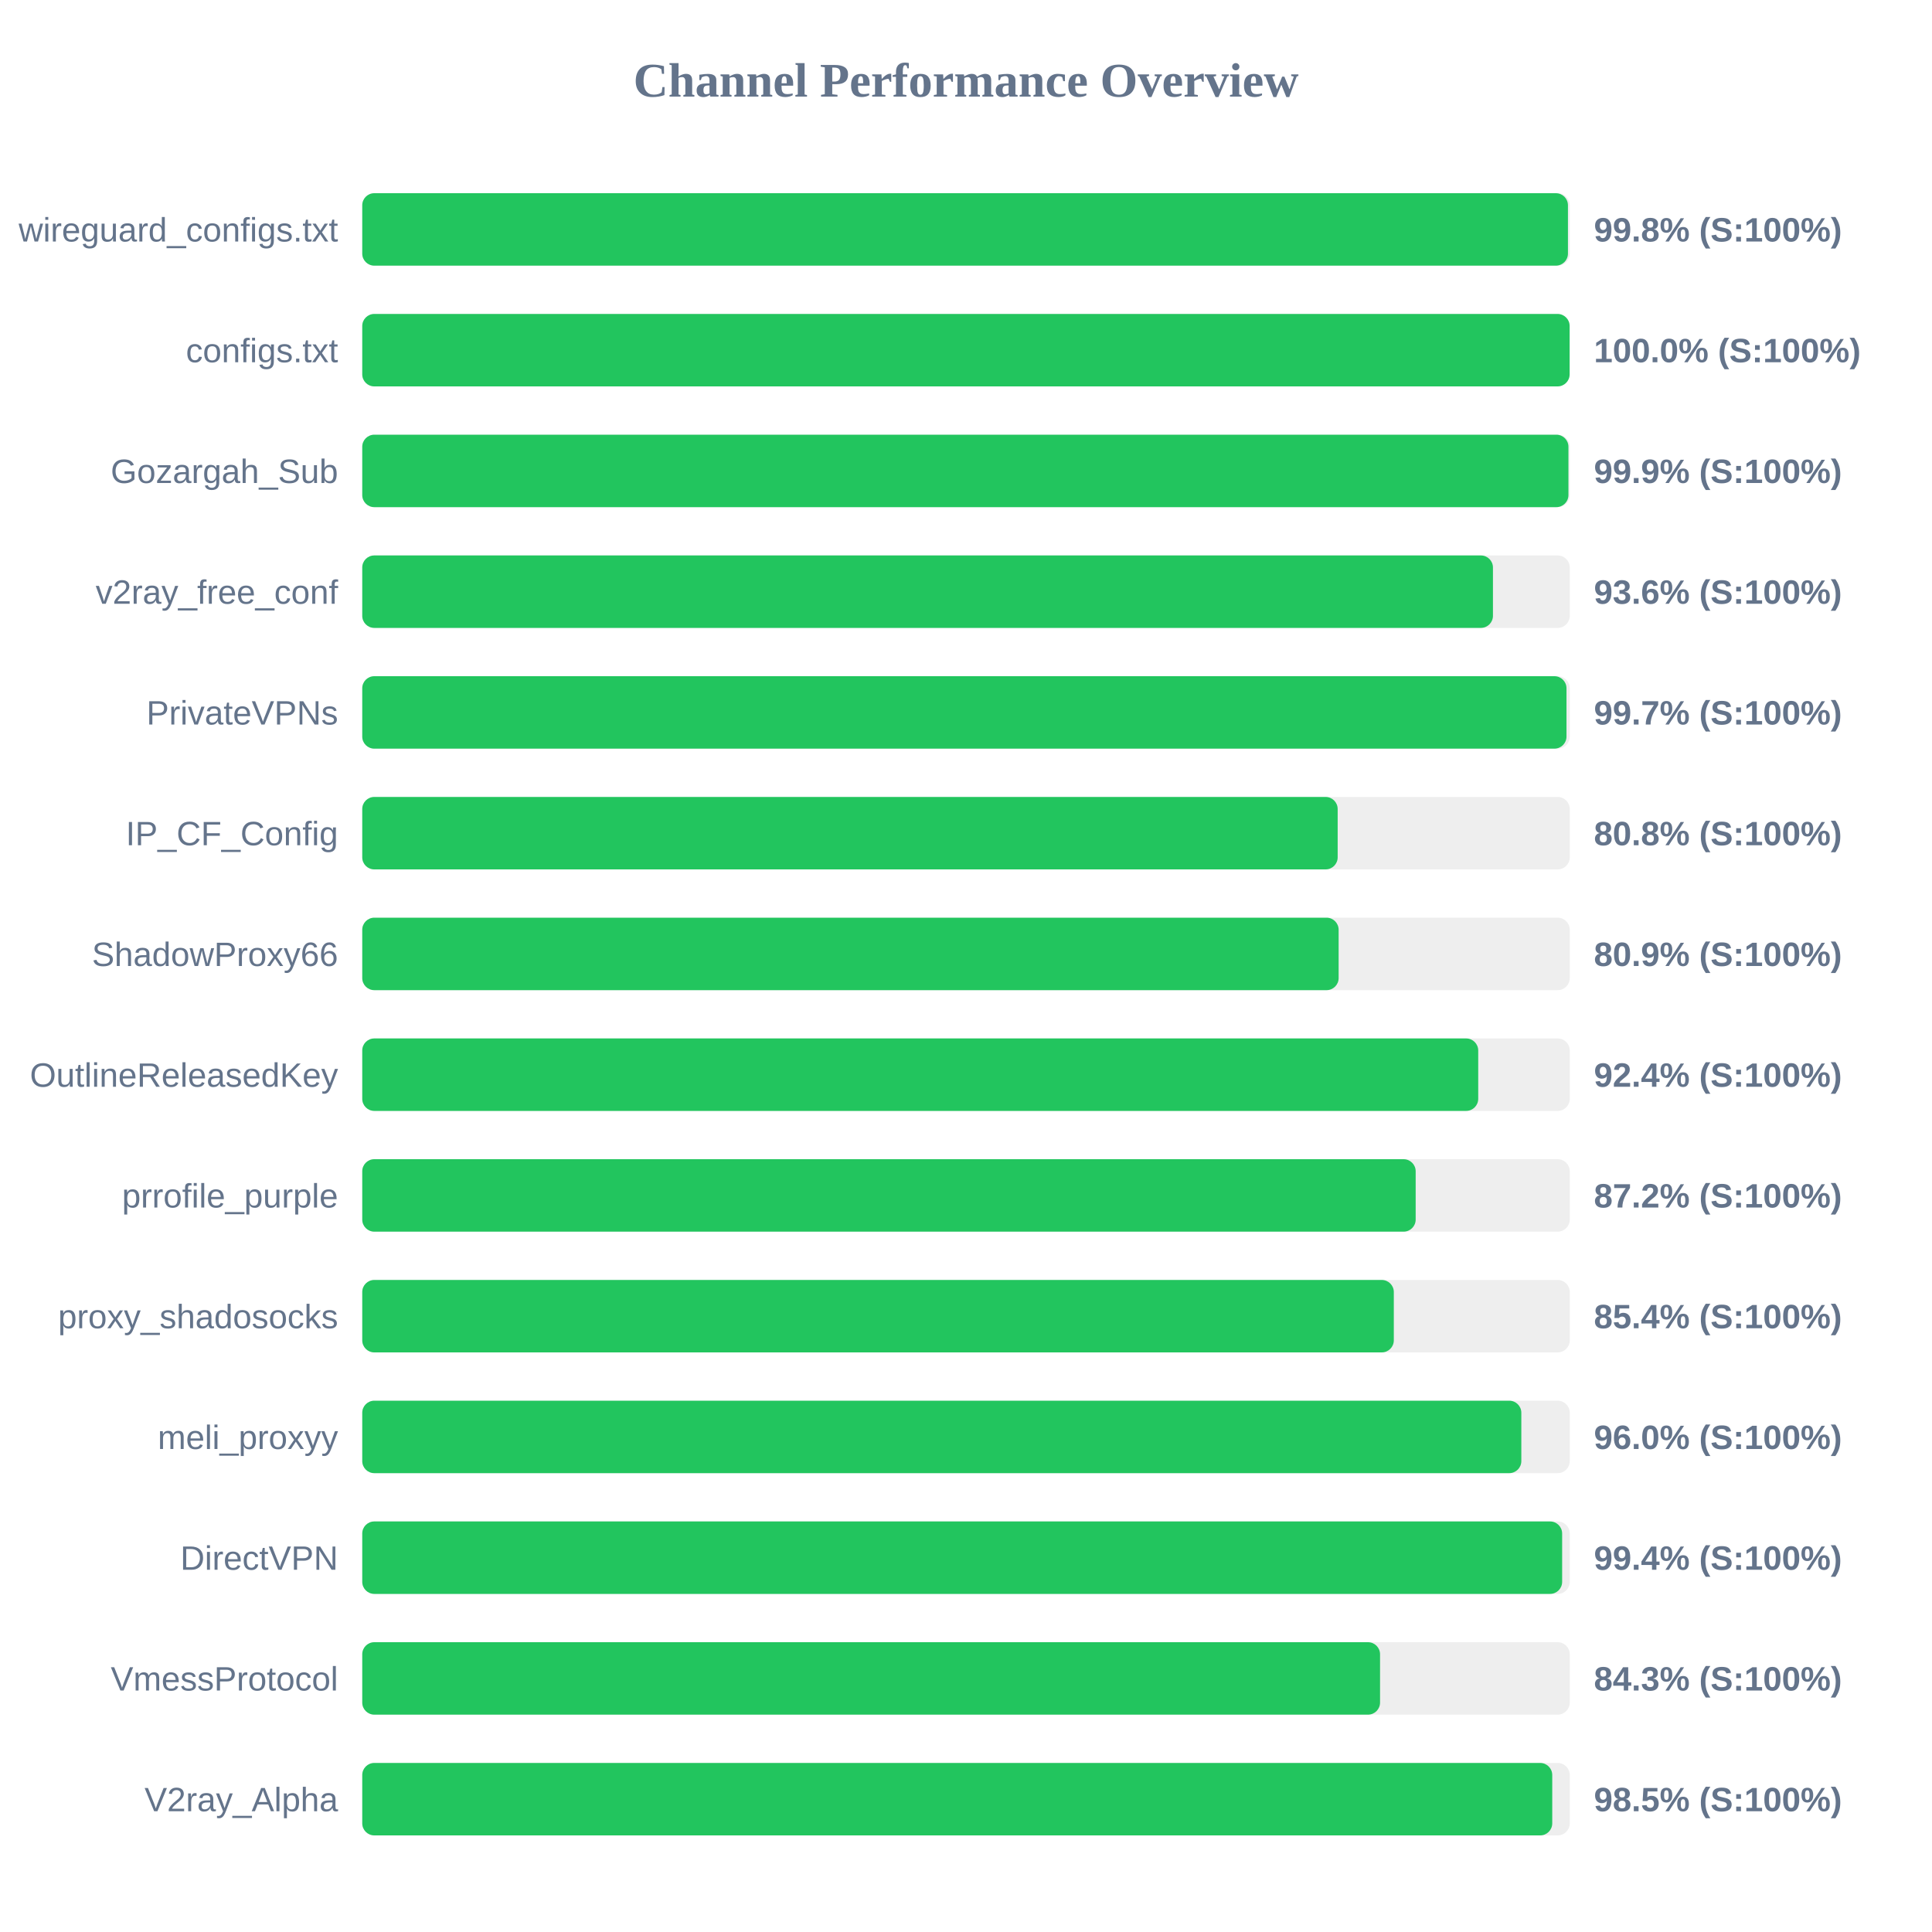
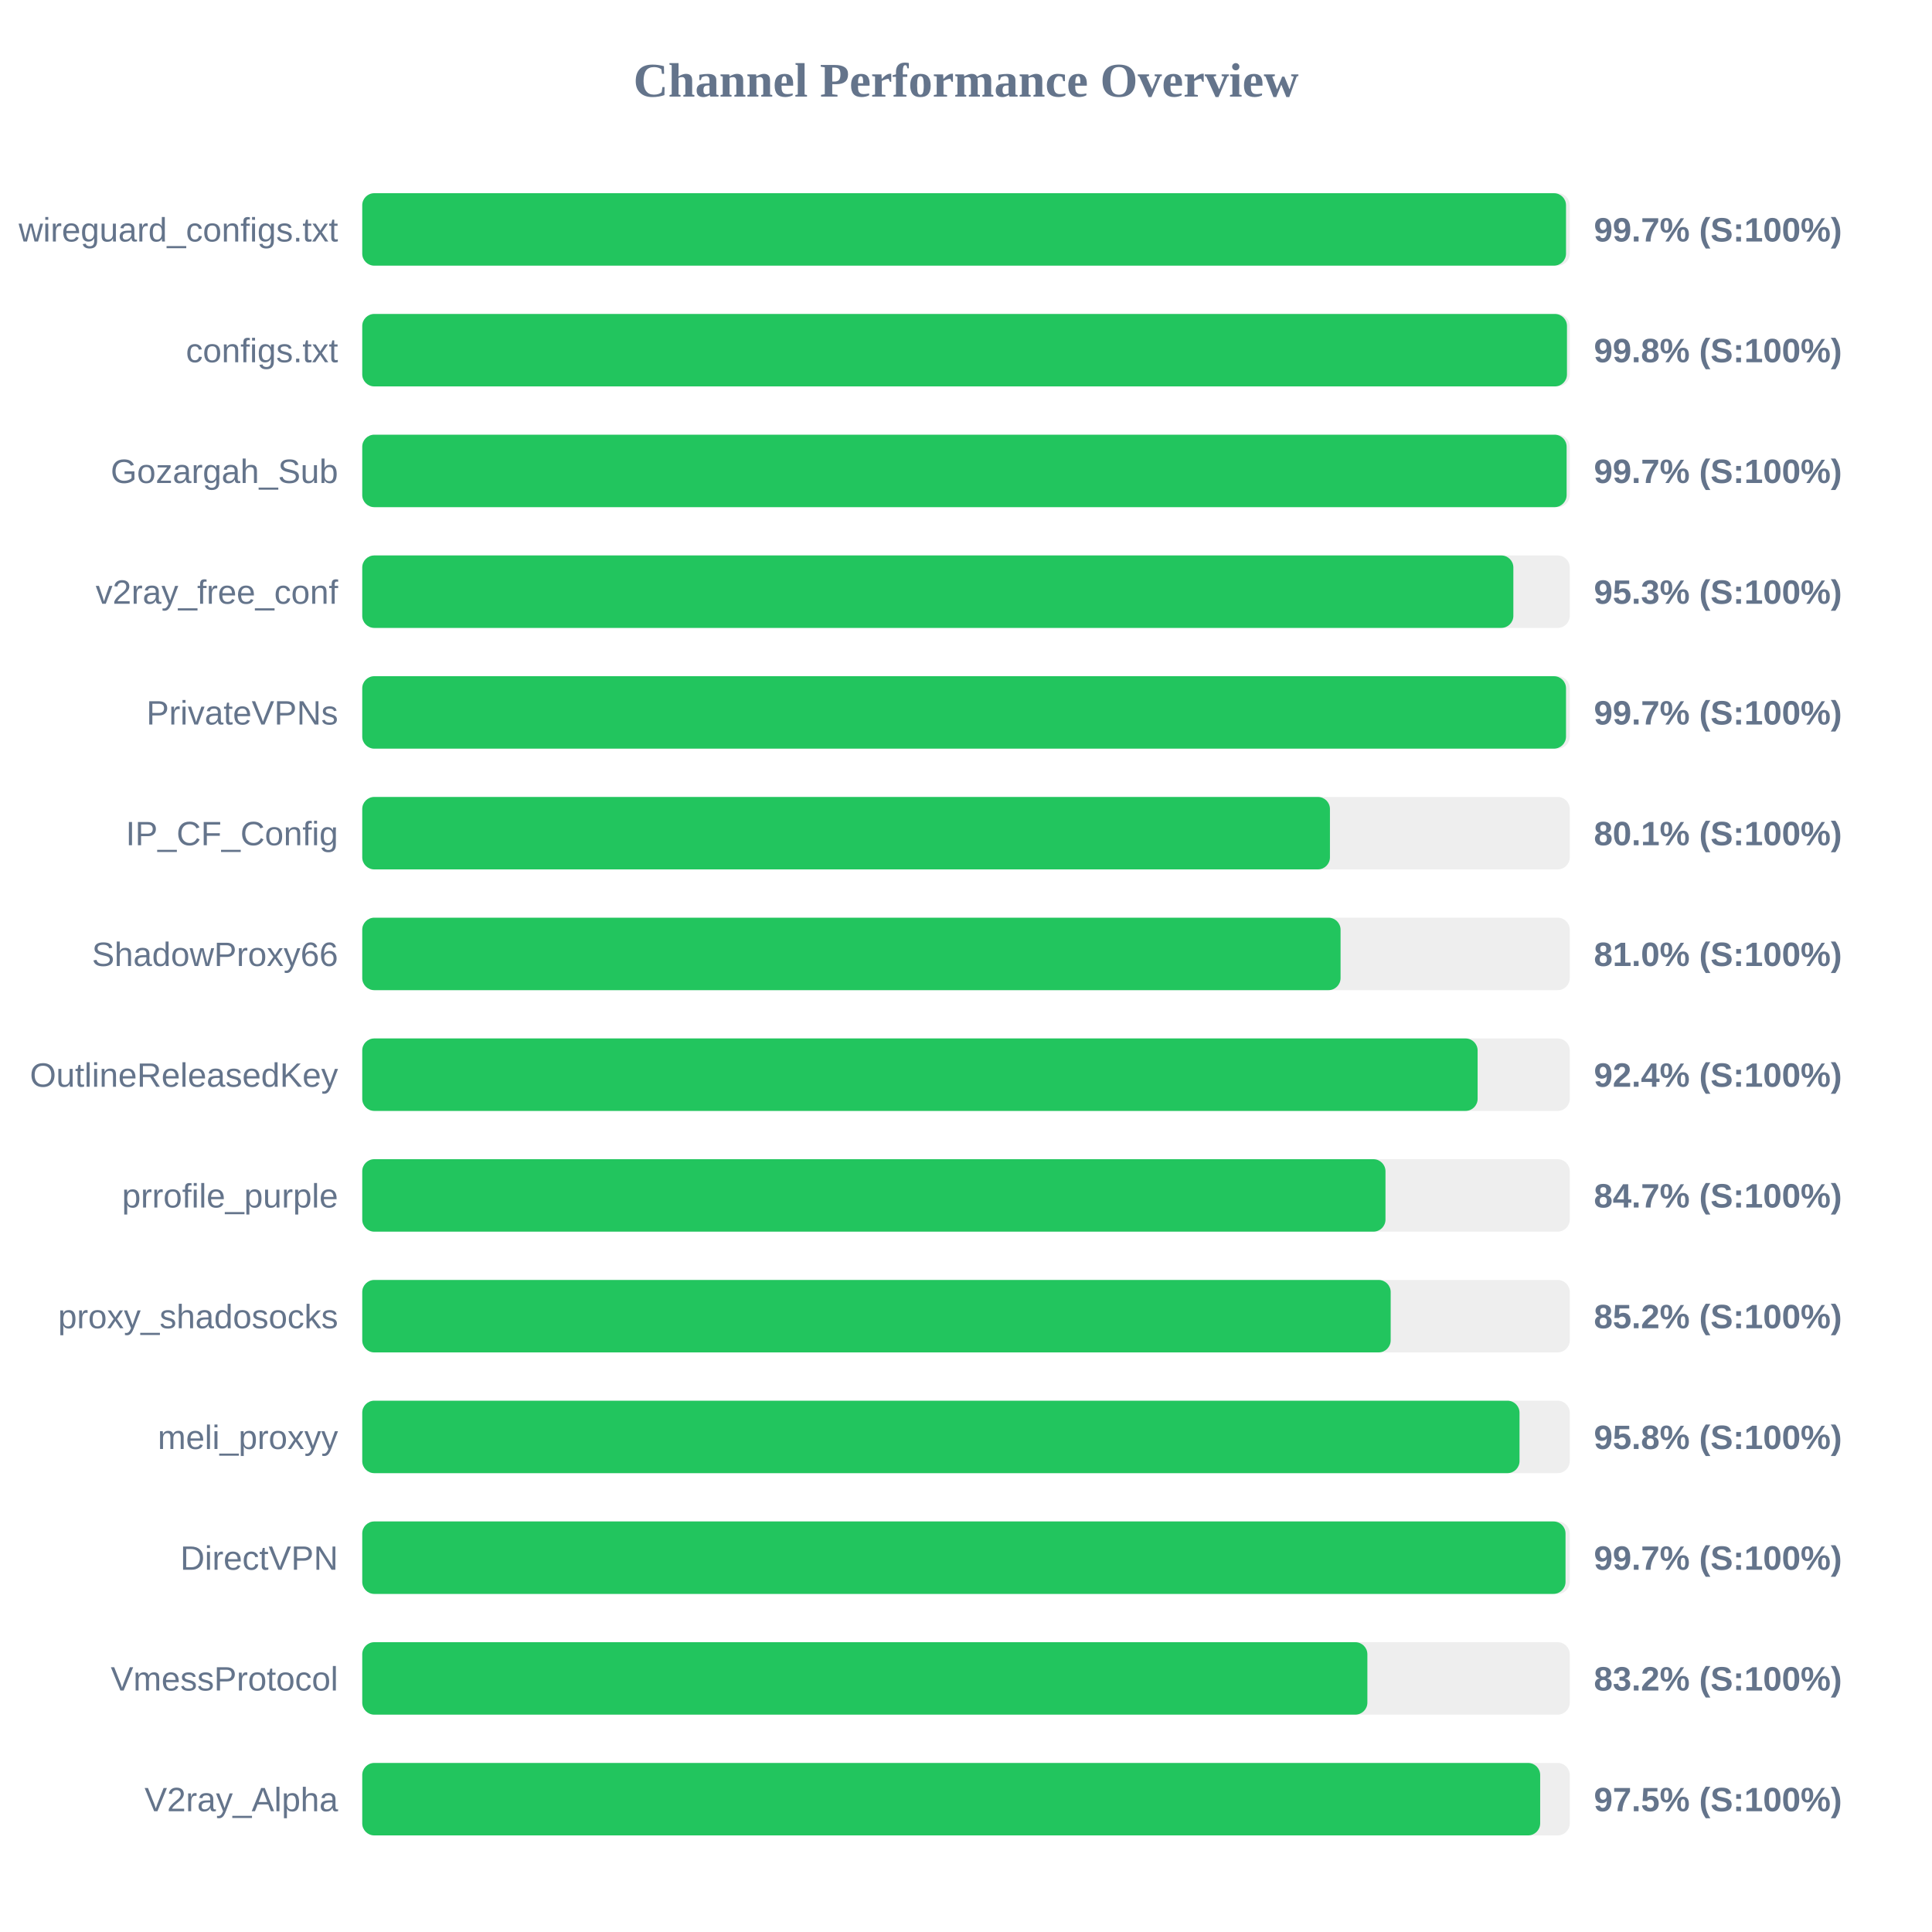
<svg xmlns="http://www.w3.org/2000/svg" width="800" height="800" version="1.1">
  <style>
        .row { font: 14px Arial; fill: #64748b; }
        .score { font: bold 14px Arial; fill: #64748b; }
    </style>
  <text x="400" y="40" text-anchor="middle" font-size="20px" font-weight="bold" fill="#64748b">Channel Performance Overview</text>
  <rect x="150" y="80" width="500" height="30" fill="#eee" rx="5" />
-   <rect x="150" y="80" width="499.25" height="30" fill="#22c55e" rx="5" />
+   <rect x="150" y="80" width="498.45" height="30" fill="#22c55e" rx="5" />
  <text x="140" y="100" text-anchor="end" class="row">wireguard_configs.txt</text>
-   <text x="660" y="100" text-anchor="start" class="score">99.8% (S:100%)</text>
+   <text x="660" y="100" text-anchor="start" class="score">99.7% (S:100%)</text>
  <rect x="150" y="130" width="500" height="30" fill="#eee" rx="5" />
-   <rect x="150" y="130" width="499.95" height="30" fill="#22c55e" rx="5" />
+   <rect x="150" y="130" width="498.85" height="30" fill="#22c55e" rx="5" />
  <text x="140" y="150" text-anchor="end" class="row">configs.txt</text>
-   <text x="660" y="150" text-anchor="start" class="score">100.0% (S:100%)</text>
+   <text x="660" y="150" text-anchor="start" class="score">99.8% (S:100%)</text>
  <rect x="150" y="180" width="500" height="30" fill="#eee" rx="5" />
-   <rect x="150" y="180" width="499.45" height="30" fill="#22c55e" rx="5" />
+   <rect x="150" y="180" width="498.7" height="30" fill="#22c55e" rx="5" />
  <text x="140" y="200" text-anchor="end" class="row">Gozargah_Sub</text>
-   <text x="660" y="200" text-anchor="start" class="score">99.9% (S:100%)</text>
+   <text x="660" y="200" text-anchor="start" class="score">99.7% (S:100%)</text>
  <rect x="150" y="230" width="500" height="30" fill="#eee" rx="5" />
-   <rect x="150" y="230" width="468.2" height="30" fill="#22c55e" rx="5" />
+   <rect x="150" y="230" width="476.65" height="30" fill="#22c55e" rx="5" />
  <text x="140" y="250" text-anchor="end" class="row">v2ray_free_conf</text>
-   <text x="660" y="250" text-anchor="start" class="score">93.6% (S:100%)</text>
+   <text x="660" y="250" text-anchor="start" class="score">95.3% (S:100%)</text>
  <rect x="150" y="280" width="500" height="30" fill="#eee" rx="5" />
-   <rect x="150" y="280" width="498.65" height="30" fill="#22c55e" rx="5" />
+   <rect x="150" y="280" width="498.45" height="30" fill="#22c55e" rx="5" />
  <text x="140" y="300" text-anchor="end" class="row">PrivateVPNs</text>
  <text x="660" y="300" text-anchor="start" class="score">99.7% (S:100%)</text>
  <rect x="150" y="330" width="500" height="30" fill="#eee" rx="5" />
-   <rect x="150" y="330" width="403.9" height="30" fill="#22c55e" rx="5" />
+   <rect x="150" y="330" width="400.7" height="30" fill="#22c55e" rx="5" />
  <text x="140" y="350" text-anchor="end" class="row">IP_CF_Config</text>
-   <text x="660" y="350" text-anchor="start" class="score">80.8% (S:100%)</text>
+   <text x="660" y="350" text-anchor="start" class="score">80.1% (S:100%)</text>
  <rect x="150" y="380" width="500" height="30" fill="#eee" rx="5" />
-   <rect x="150" y="380" width="404.3" height="30" fill="#22c55e" rx="5" />
+   <rect x="150" y="380" width="405.1" height="30" fill="#22c55e" rx="5" />
  <text x="140" y="400" text-anchor="end" class="row">ShadowProxy66</text>
-   <text x="660" y="400" text-anchor="start" class="score">80.9% (S:100%)</text>
+   <text x="660" y="400" text-anchor="start" class="score">81.0% (S:100%)</text>
  <rect x="150" y="430" width="500" height="30" fill="#eee" rx="5" />
-   <rect x="150" y="430" width="462.1" height="30" fill="#22c55e" rx="5" />
+   <rect x="150" y="430" width="461.85" height="30" fill="#22c55e" rx="5" />
  <text x="140" y="450" text-anchor="end" class="row">OutlineReleasedKey</text>
  <text x="660" y="450" text-anchor="start" class="score">92.4% (S:100%)</text>
  <rect x="150" y="480" width="500" height="30" fill="#eee" rx="5" />
-   <rect x="150" y="480" width="436.2" height="30" fill="#22c55e" rx="5" />
+   <rect x="150" y="480" width="423.7" height="30" fill="#22c55e" rx="5" />
  <text x="140" y="500" text-anchor="end" class="row">prrofile_purple</text>
-   <text x="660" y="500" text-anchor="start" class="score">87.2% (S:100%)</text>
+   <text x="660" y="500" text-anchor="start" class="score">84.7% (S:100%)</text>
  <rect x="150" y="530" width="500" height="30" fill="#eee" rx="5" />
-   <rect x="150" y="530" width="427.15" height="30" fill="#22c55e" rx="5" />
+   <rect x="150" y="530" width="425.85" height="30" fill="#22c55e" rx="5" />
  <text x="140" y="550" text-anchor="end" class="row">proxy_shadosocks</text>
-   <text x="660" y="550" text-anchor="start" class="score">85.4% (S:100%)</text>
+   <text x="660" y="550" text-anchor="start" class="score">85.2% (S:100%)</text>
  <rect x="150" y="580" width="500" height="30" fill="#eee" rx="5" />
-   <rect x="150" y="580" width="479.95" height="30" fill="#22c55e" rx="5" />
+   <rect x="150" y="580" width="479.2" height="30" fill="#22c55e" rx="5" />
  <text x="140" y="600" text-anchor="end" class="row">meli_proxyy</text>
-   <text x="660" y="600" text-anchor="start" class="score">96.0% (S:100%)</text>
+   <text x="660" y="600" text-anchor="start" class="score">95.8% (S:100%)</text>
  <rect x="150" y="630" width="500" height="30" fill="#eee" rx="5" />
-   <rect x="150" y="630" width="496.85" height="30" fill="#22c55e" rx="5" />
+   <rect x="150" y="630" width="498.25" height="30" fill="#22c55e" rx="5" />
  <text x="140" y="650" text-anchor="end" class="row">DirectVPN</text>
-   <text x="660" y="650" text-anchor="start" class="score">99.4% (S:100%)</text>
+   <text x="660" y="650" text-anchor="start" class="score">99.7% (S:100%)</text>
  <rect x="150" y="680" width="500" height="30" fill="#eee" rx="5" />
-   <rect x="150" y="680" width="421.45" height="30" fill="#22c55e" rx="5" />
+   <rect x="150" y="680" width="416.2" height="30" fill="#22c55e" rx="5" />
  <text x="140" y="700" text-anchor="end" class="row">VmessProtocol</text>
-   <text x="660" y="700" text-anchor="start" class="score">84.3% (S:100%)</text>
+   <text x="660" y="700" text-anchor="start" class="score">83.2% (S:100%)</text>
  <rect x="150" y="730" width="500" height="30" fill="#eee" rx="5" />
-   <rect x="150" y="730" width="492.75" height="30" fill="#22c55e" rx="5" />
+   <rect x="150" y="730" width="487.75" height="30" fill="#22c55e" rx="5" />
  <text x="140" y="750" text-anchor="end" class="row">V2ray_Alpha</text>
-   <text x="660" y="750" text-anchor="start" class="score">98.5% (S:100%)</text>
+   <text x="660" y="750" text-anchor="start" class="score">97.5% (S:100%)</text>
</svg>
